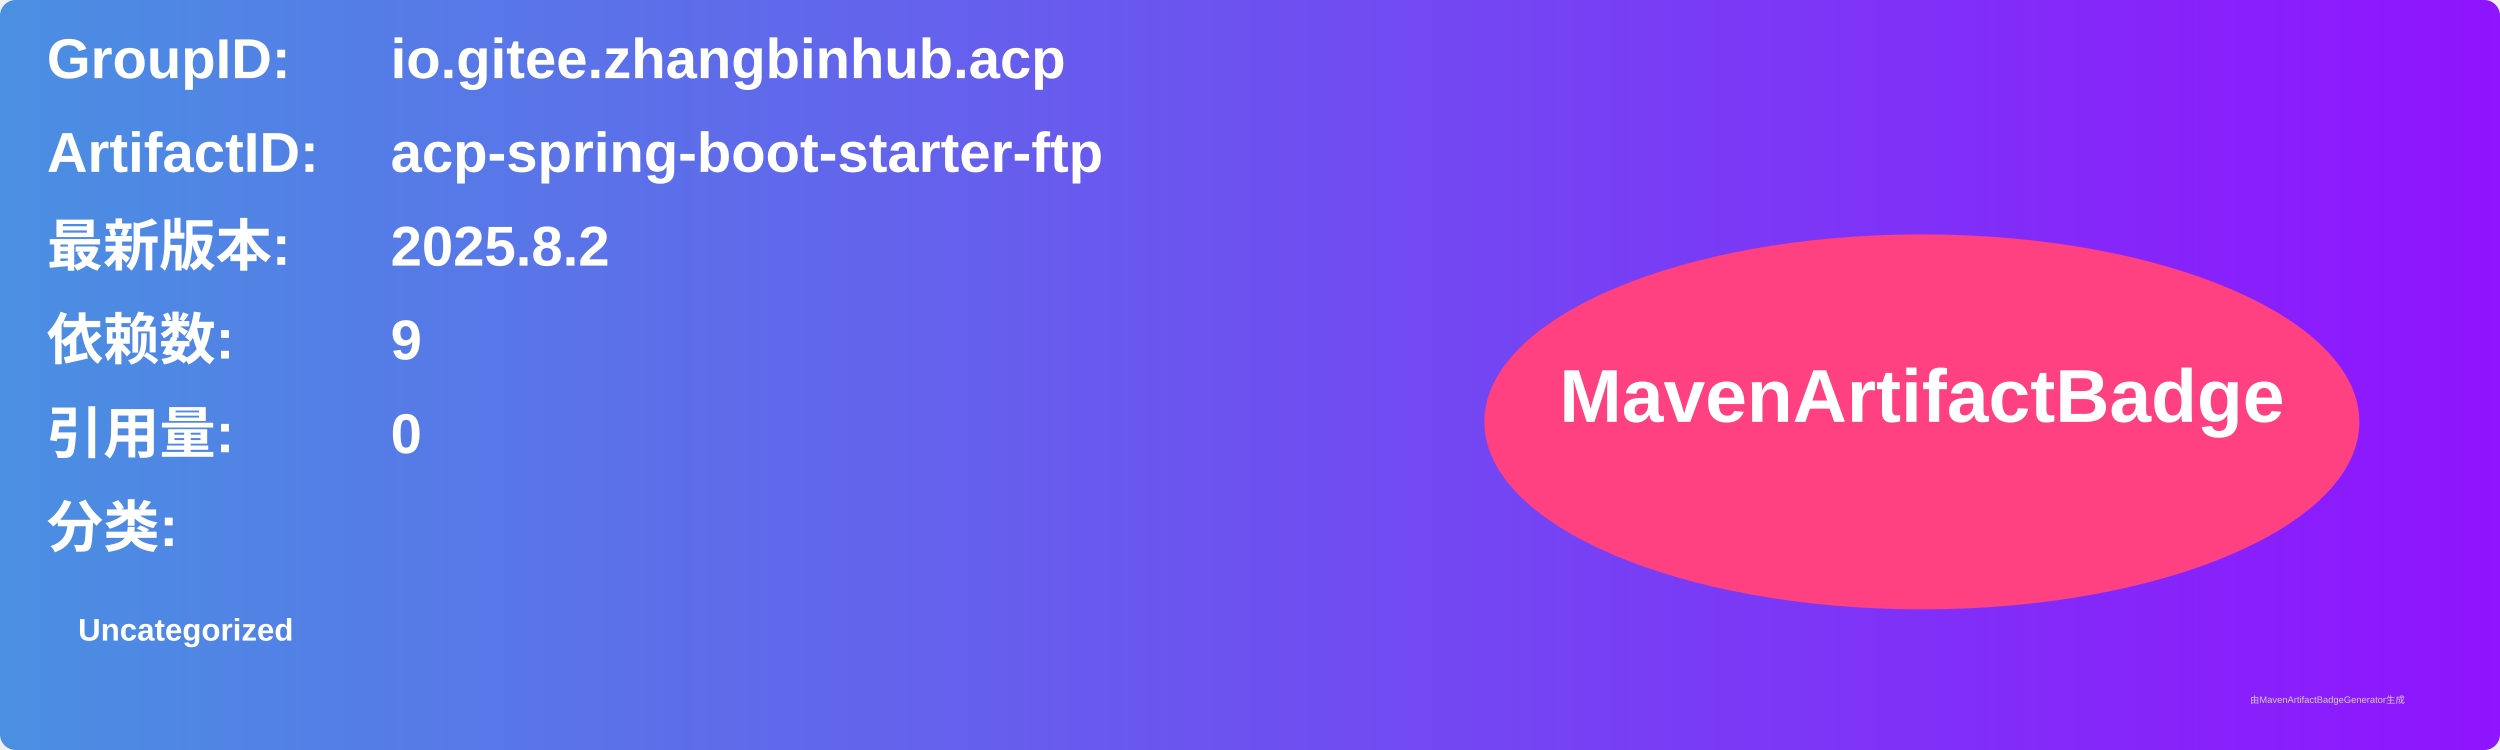
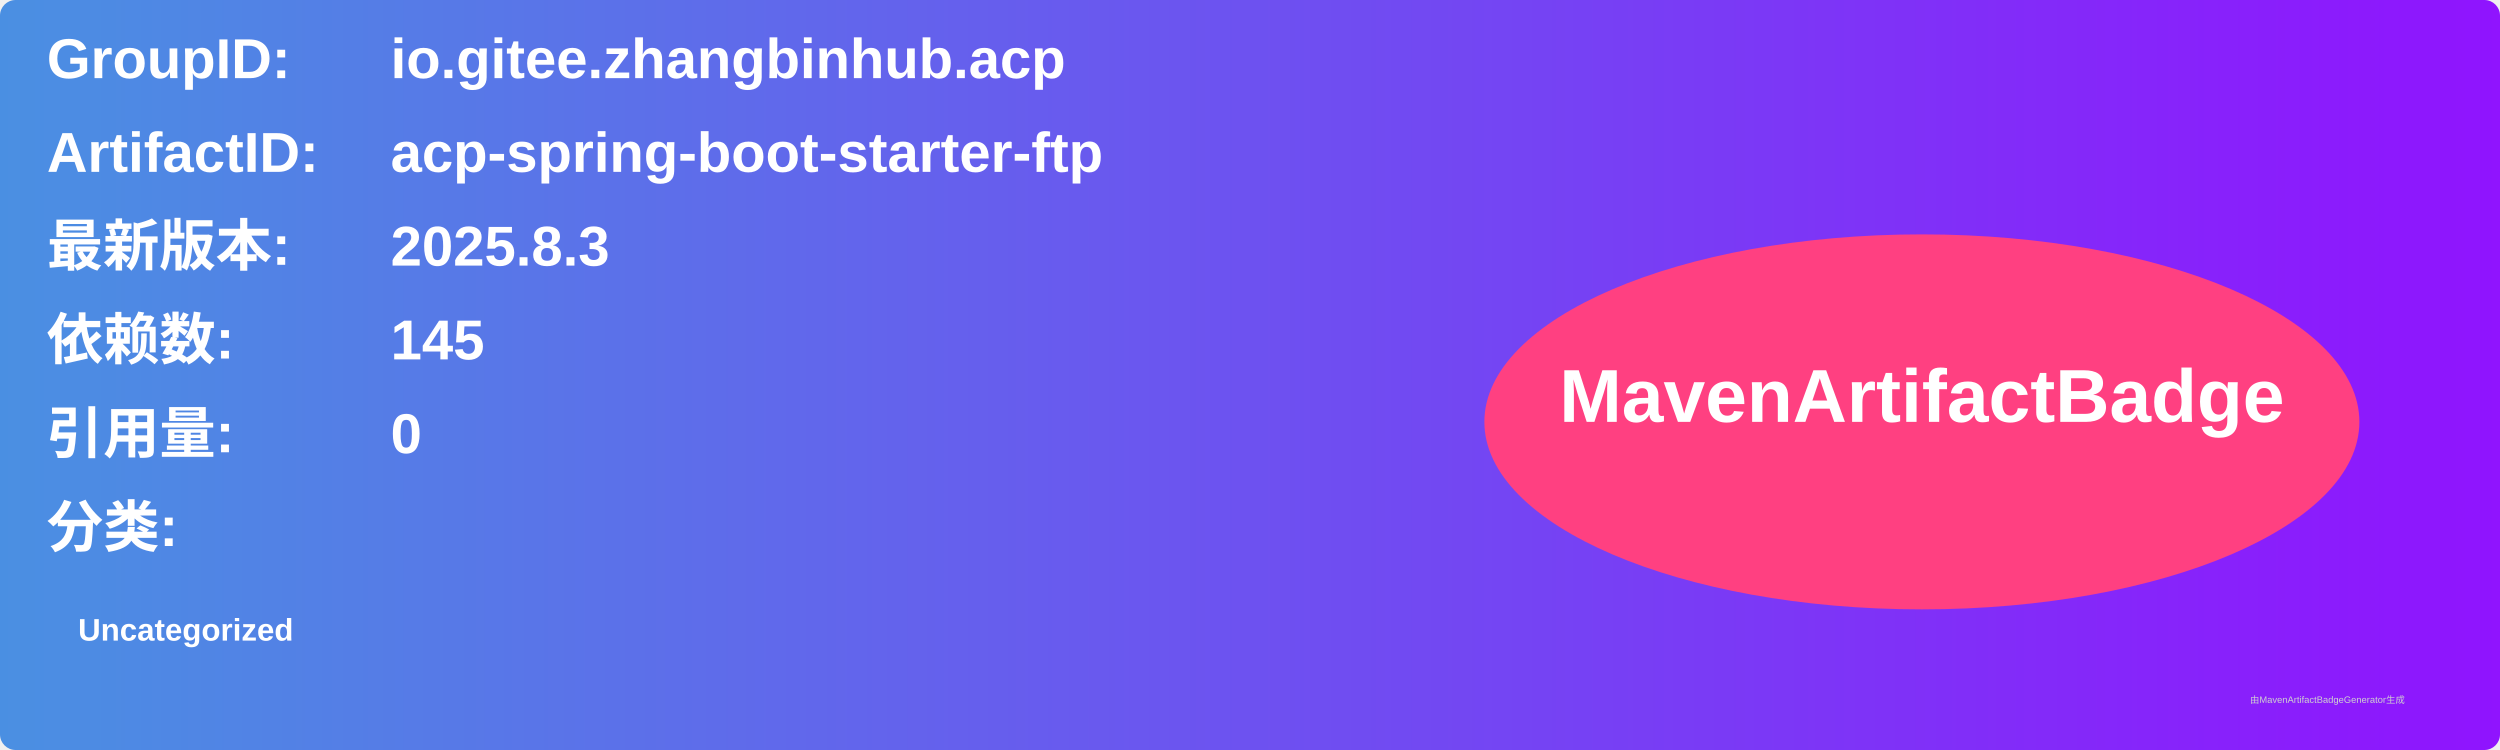
<svg xmlns="http://www.w3.org/2000/svg" width="800" height="240" viewBox="0 0 800 240">
  <linearGradient id="grad" x1="0%" y1="0%" x2="100%" y2="0%">
    <stop offset="0%" stop-color="#4a90e2" />
    <stop offset="100%" stop-color="#9013fe" />
  </linearGradient>
  <rect width="100%" height="100%" rx="5" ry="5" fill="url(#grad)" />
  <g transform="translate(15, 15)">
    <text x="0" y="10" font-family="Arial" font-size="18" fill="white" font-weight="bold" width="260">GroupID:</text>
    <text x="110" y="10" font-family="Arial" font-size="18" fill="white" font-weight="bold" width="460">io.gitee.zhangbinhub.acp</text>
    <text x="0" y="40" font-family="Arial" font-size="18" fill="white" font-weight="bold" width="260">ArtifactID:</text>
    <text x="110" y="40" font-family="Arial" font-size="18" fill="white" font-weight="bold" width="460">acp-spring-boot-starter-ftp</text>
    <text x="0" y="70" font-family="Arial" font-size="18" fill="white" font-weight="bold">最新版本:</text>
    <text x="110" y="70" font-family="Arial" font-size="18" fill="white" font-weight="bold">
-       <tspan font-weight="bold">2025.8.2</tspan>
+       <tspan font-weight="bold">2025.8.3</tspan>
    </text>
    <text x="0" y="100" font-family="Arial" font-size="18" fill="white" font-weight="bold">依赖数: </text>
    <text x="110" y="100" font-family="Arial" font-size="18" fill="white">
-       <tspan font-weight="bold">9</tspan>
+       <tspan font-weight="bold">145</tspan>
    </text>
    <text x="0" y="130" font-family="Arial" font-size="18" fill="white" font-weight="bold">引用量: </text>
    <text x="110" y="130" font-family="Arial" font-size="18" fill="white">
      <tspan font-weight="bold">0</tspan>
    </text>
    <text x="0" y="160" font-family="Arial" font-size="18" fill="white" font-weight="bold">分类:</text>
    <text x="10" y="190" font-family="Arial" font-size="10" fill="white">
      <tspan font-weight="bold">Uncategorized</tspan>
    </text>
    <ellipse cx="600" cy="120" rx="140" ry="60" fill="#ff4081" />
    <text x="600" y="120" text-anchor="middle" font-family="Arial" font-size="24" fill="white" font-weight="bold">MavenArtifactBadge</text>
  </g>
  <text x="720" y="225" font-family="Arial" font-size="3" fill="#d0d0d0">由MavenArtifactBadgeGenerator生成</text>
</svg>
